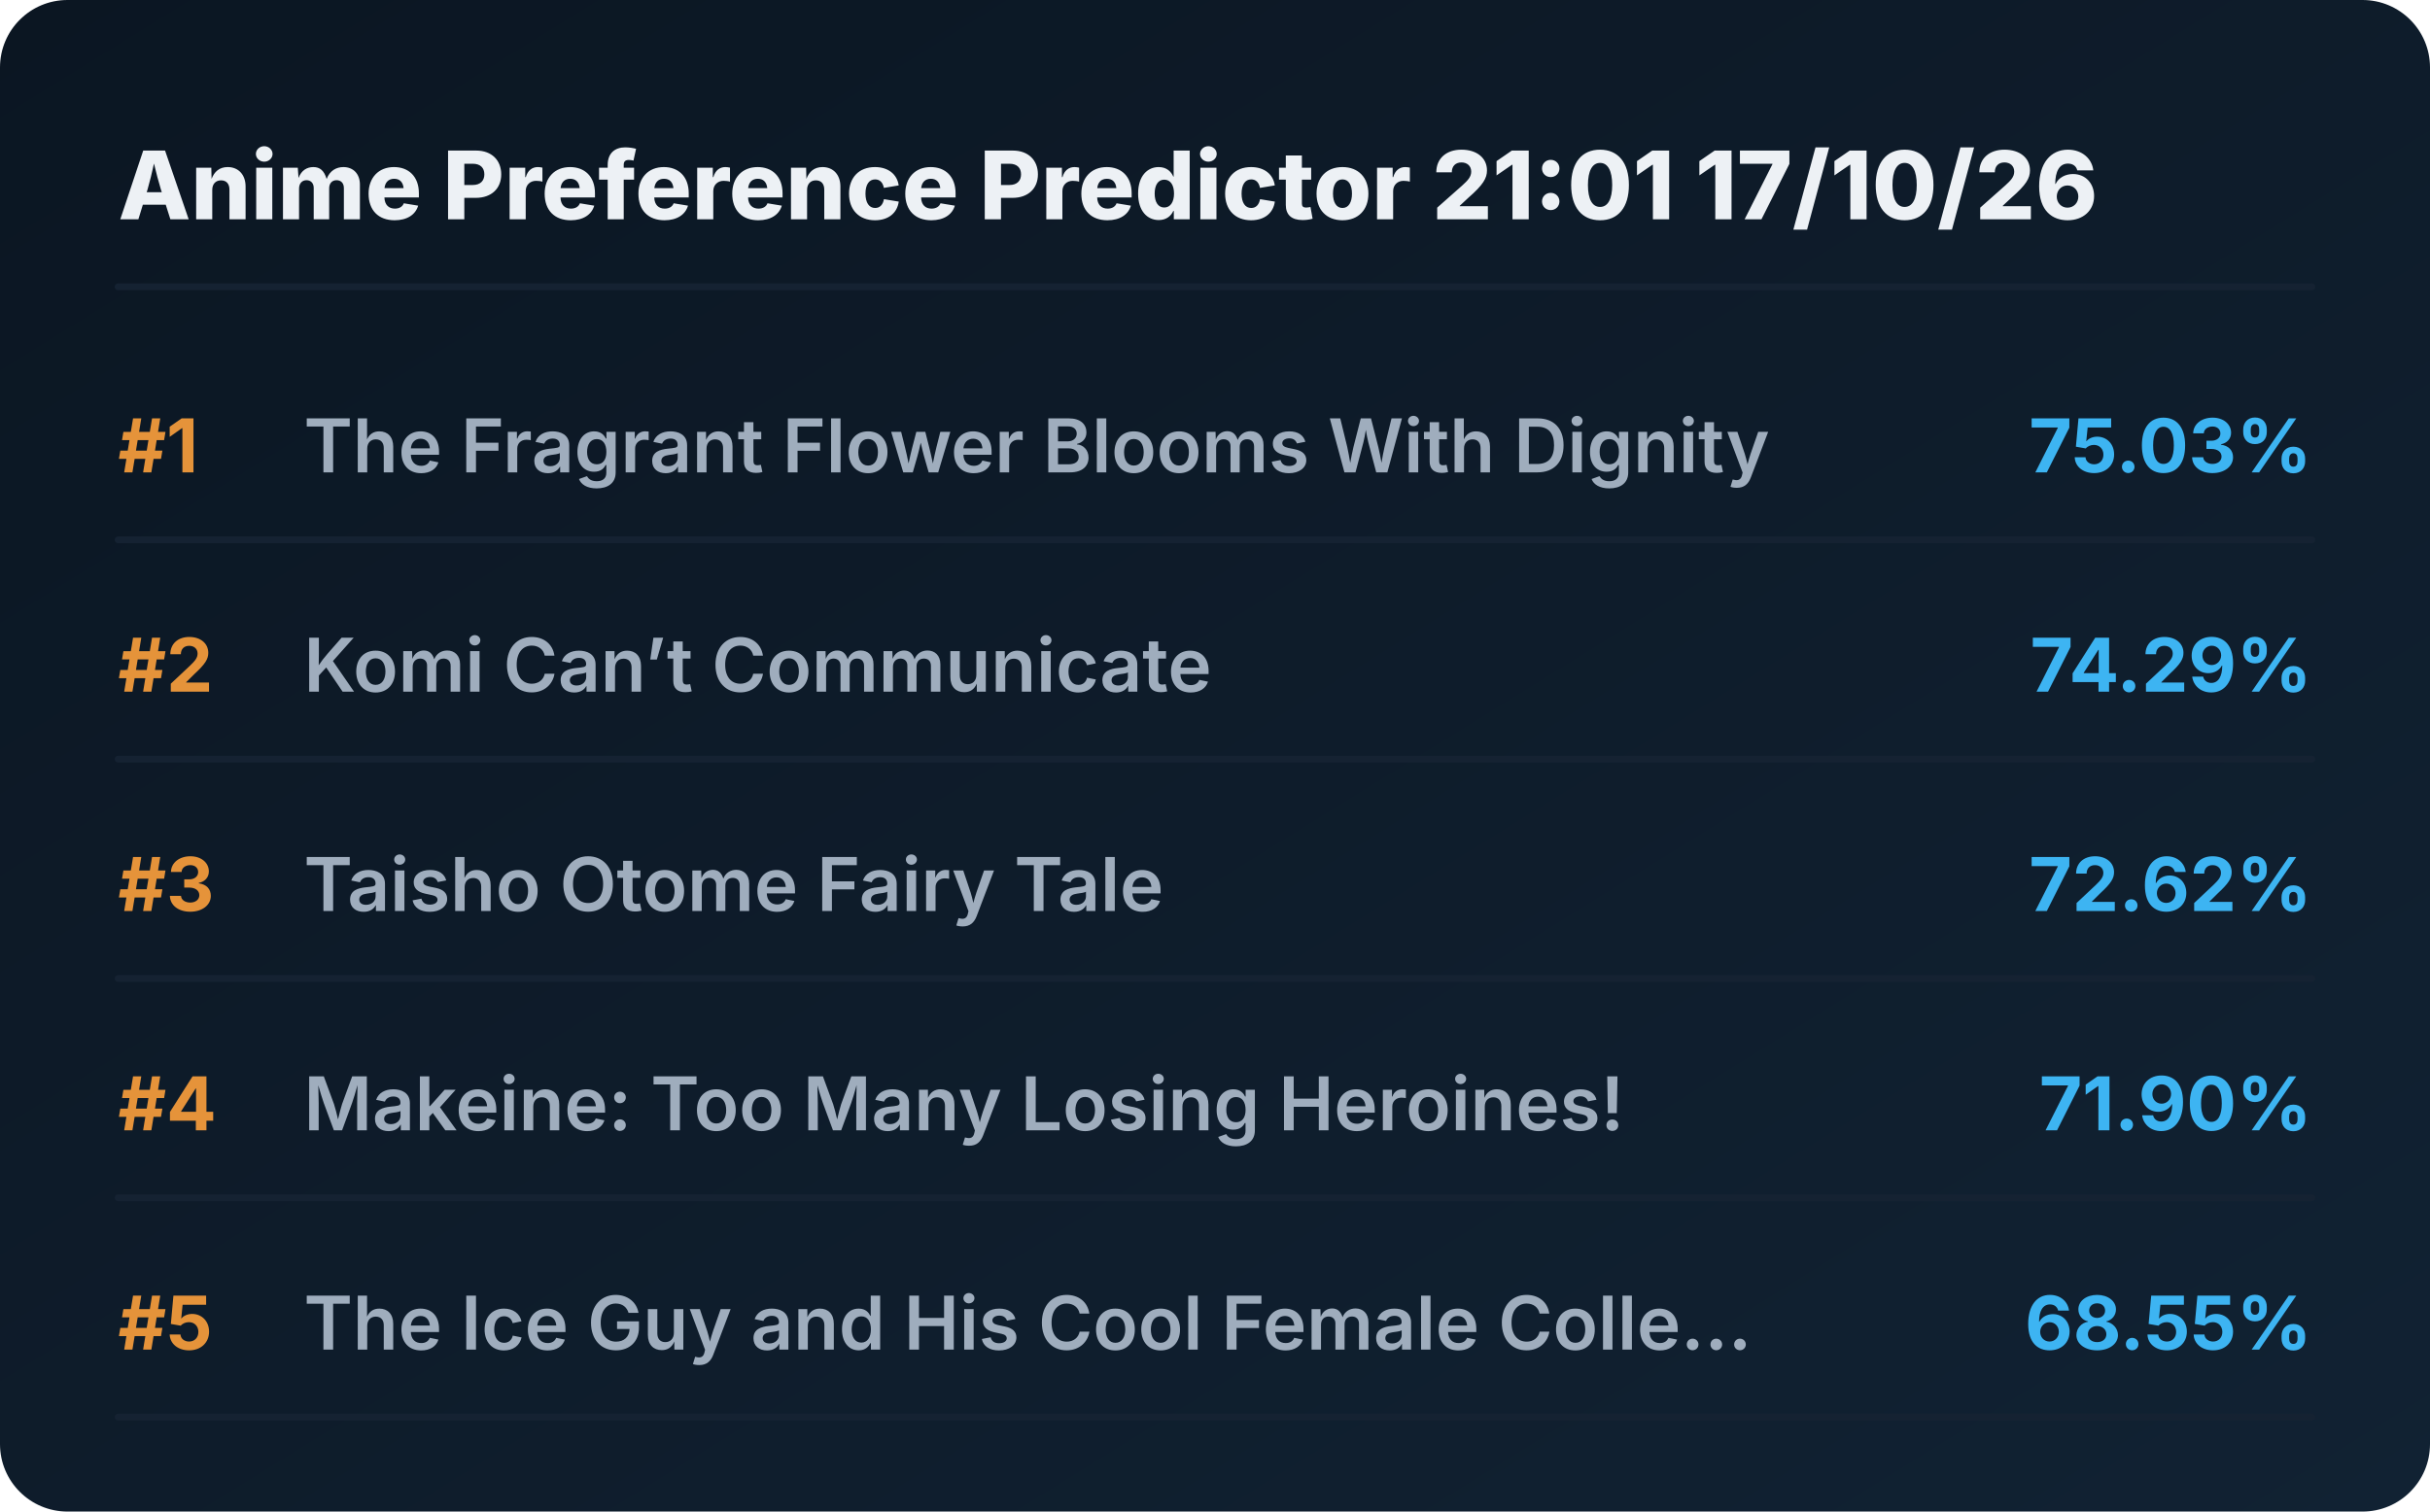
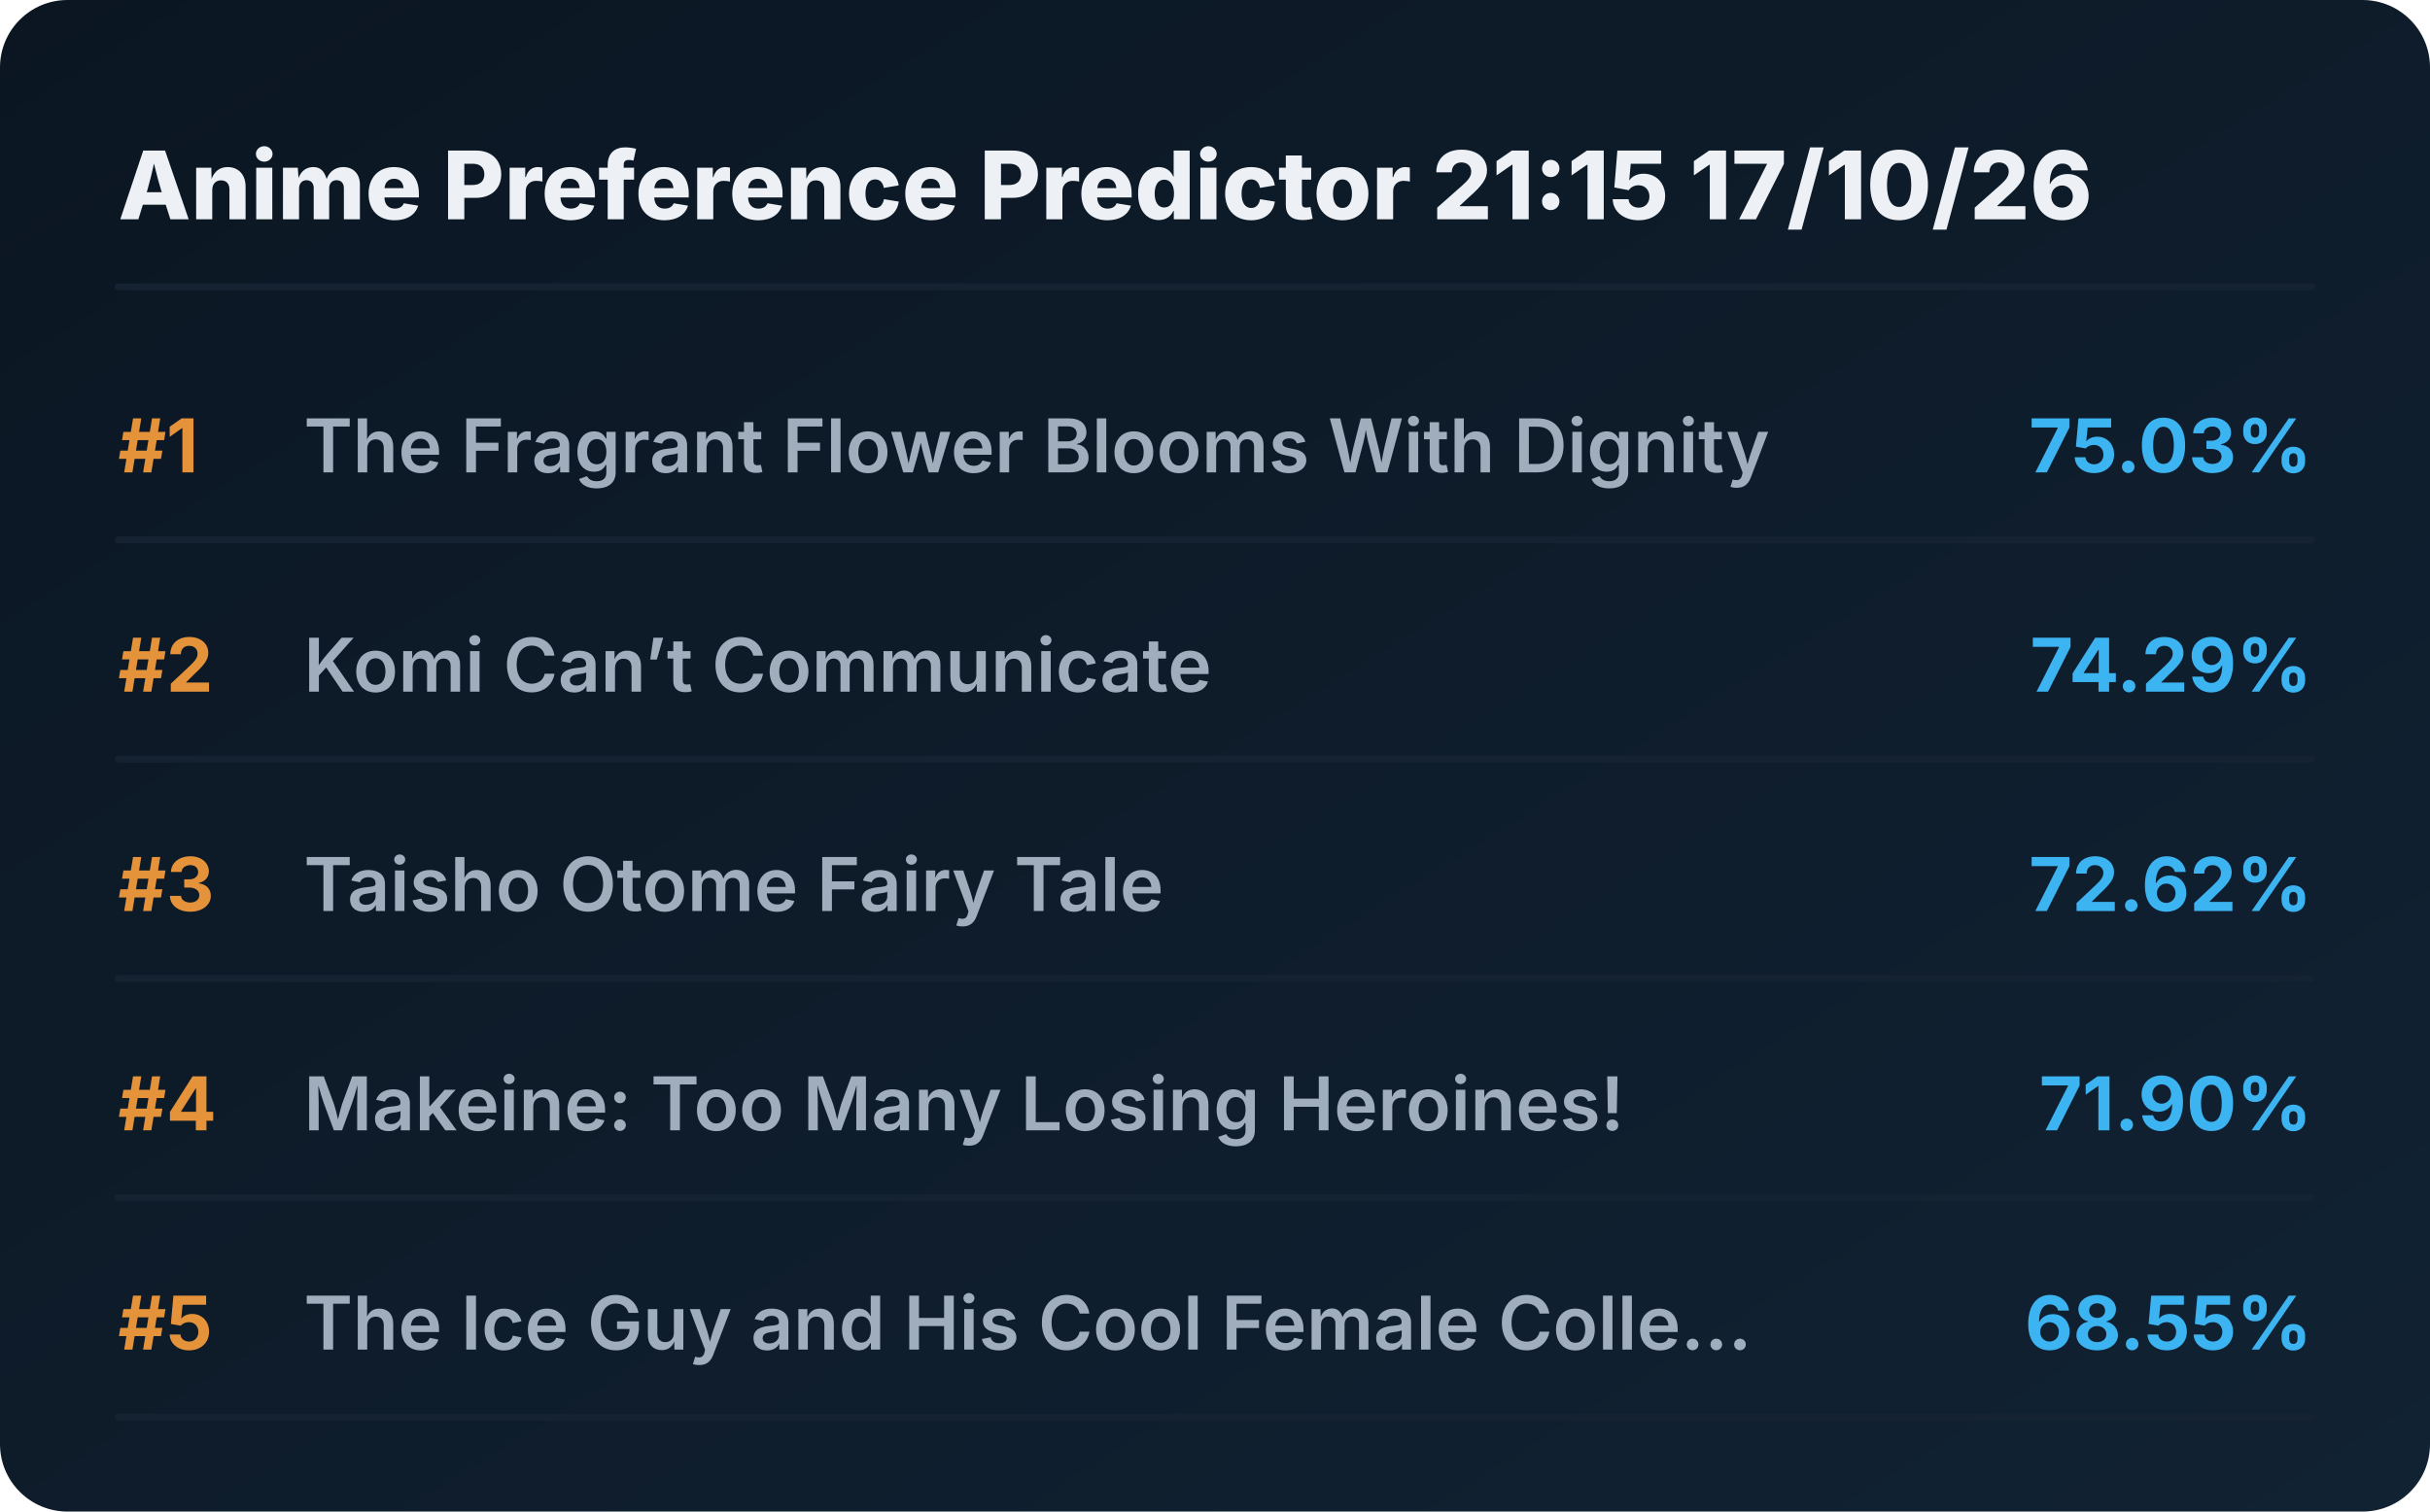
<svg xmlns="http://www.w3.org/2000/svg" viewBox="0 0 720 448" preserveAspectRatio="xMidYMid meet" style="width: 100%; height: auto; max-width: 720px;">
  <defs>
    <linearGradient id="boxGrad" x1="0%" y1="0%" x2="100%" y2="100%">
      <stop offset="0%" stop-color="#0b1622" />
      <stop offset="100%" stop-color="#112233" />
    </linearGradient>
    <clipPath id="titleClip">
      <rect x="90" y="0" width="510" height="100%" />
    </clipPath>
  </defs>
  <style>
    .bg { fill: url(#boxGrad); rx: 20px; }
    .header { font-family: 'Overpass', 'Inter', system-ui, sans-serif; font-weight: 800; font-size: 28px; fill: #edf1f5; }
    .rank { font-family: 'Overpass', 'Inter', system-ui, sans-serif; font-weight: 700; font-size: 22px; fill: #e5933a; }
    .title { font-family: 'Overpass', 'Inter', system-ui, sans-serif; font-weight: 600; font-size: 22px; fill: #9fadbd; }
    .score { font-family: 'Overpass', 'Inter', system-ui, sans-serif; font-weight: 700; font-size: 22px; fill: #3db4f2; }
    .line { stroke: #152232; stroke-width: 2; stroke-linecap: round; }
  </style>
  <rect class="bg" width="720" height="448" />
-   <text x="35" y="65" class="header">Anime Preference Predictor 21:01 17/10/26</text>
+   <text x="35" y="65" class="header">Anime Preference Predictor 21:15 17/10/26</text>
  <line x1="35" y1="85" x2="685" y2="85" class="line" />
  <g transform="translate(0, 0)">
    <text x="35" y="140" class="rank">#1</text>
    <text x="90" y="140" class="title">The Fragrant Flower Blooms With Dignity</text>
    <text x="685" y="140" class="score" text-anchor="end">75.03%</text>
    <line x1="35" y1="160" x2="685" y2="160" class="line" />
  </g>
  <g transform="translate(0, 65)">
    <text x="35" y="140" class="rank">#2</text>
    <text x="90" y="140" class="title">Komi Can’t Communicate</text>
    <text x="685" y="140" class="score" text-anchor="end">74.29%</text>
    <line x1="35" y1="160" x2="685" y2="160" class="line" />
  </g>
  <g transform="translate(0, 130)">
    <text x="35" y="140" class="rank">#3</text>
    <text x="90" y="140" class="title">Taisho Otome Fairy Tale</text>
    <text x="685" y="140" class="score" text-anchor="end">72.62%</text>
    <line x1="35" y1="160" x2="685" y2="160" class="line" />
  </g>
  <g transform="translate(0, 195)">
    <text x="35" y="140" class="rank">#4</text>
    <text x="90" y="140" class="title">Makeine: Too Many Losing Heroines!</text>
    <text x="685" y="140" class="score" text-anchor="end">71.90%</text>
    <line x1="35" y1="160" x2="685" y2="160" class="line" />
  </g>
  <g transform="translate(0, 260)">
    <text x="35" y="140" class="rank">#5</text>
    <text x="90" y="140" class="title">The Ice Guy and His Cool Female Colle...</text>
    <text x="685" y="140" class="score" text-anchor="end">68.55%</text>
    <line x1="35" y1="160" x2="685" y2="160" class="line" />
  </g>
</svg>
